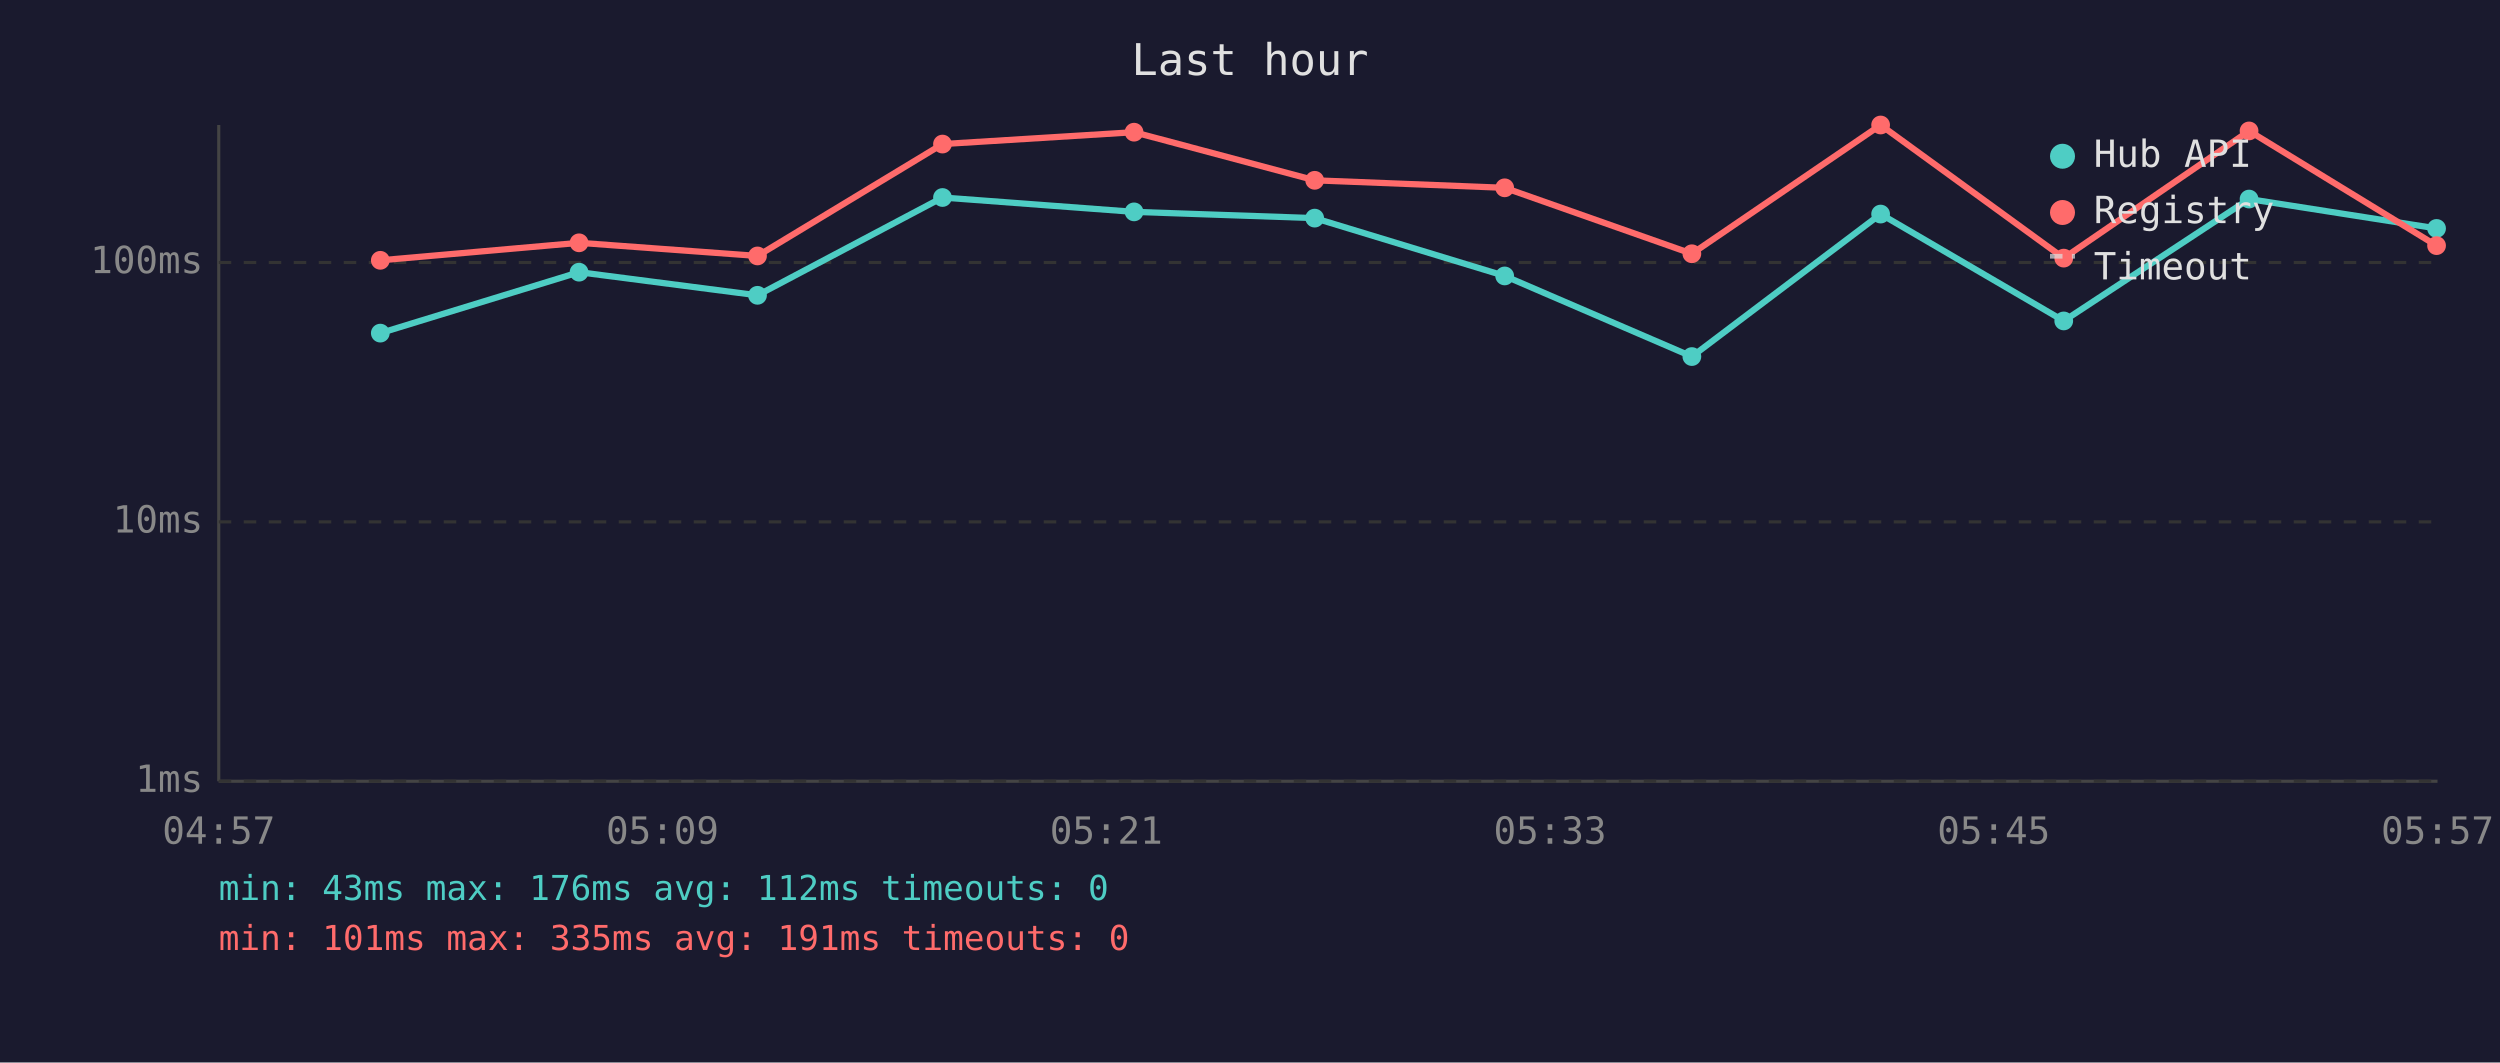
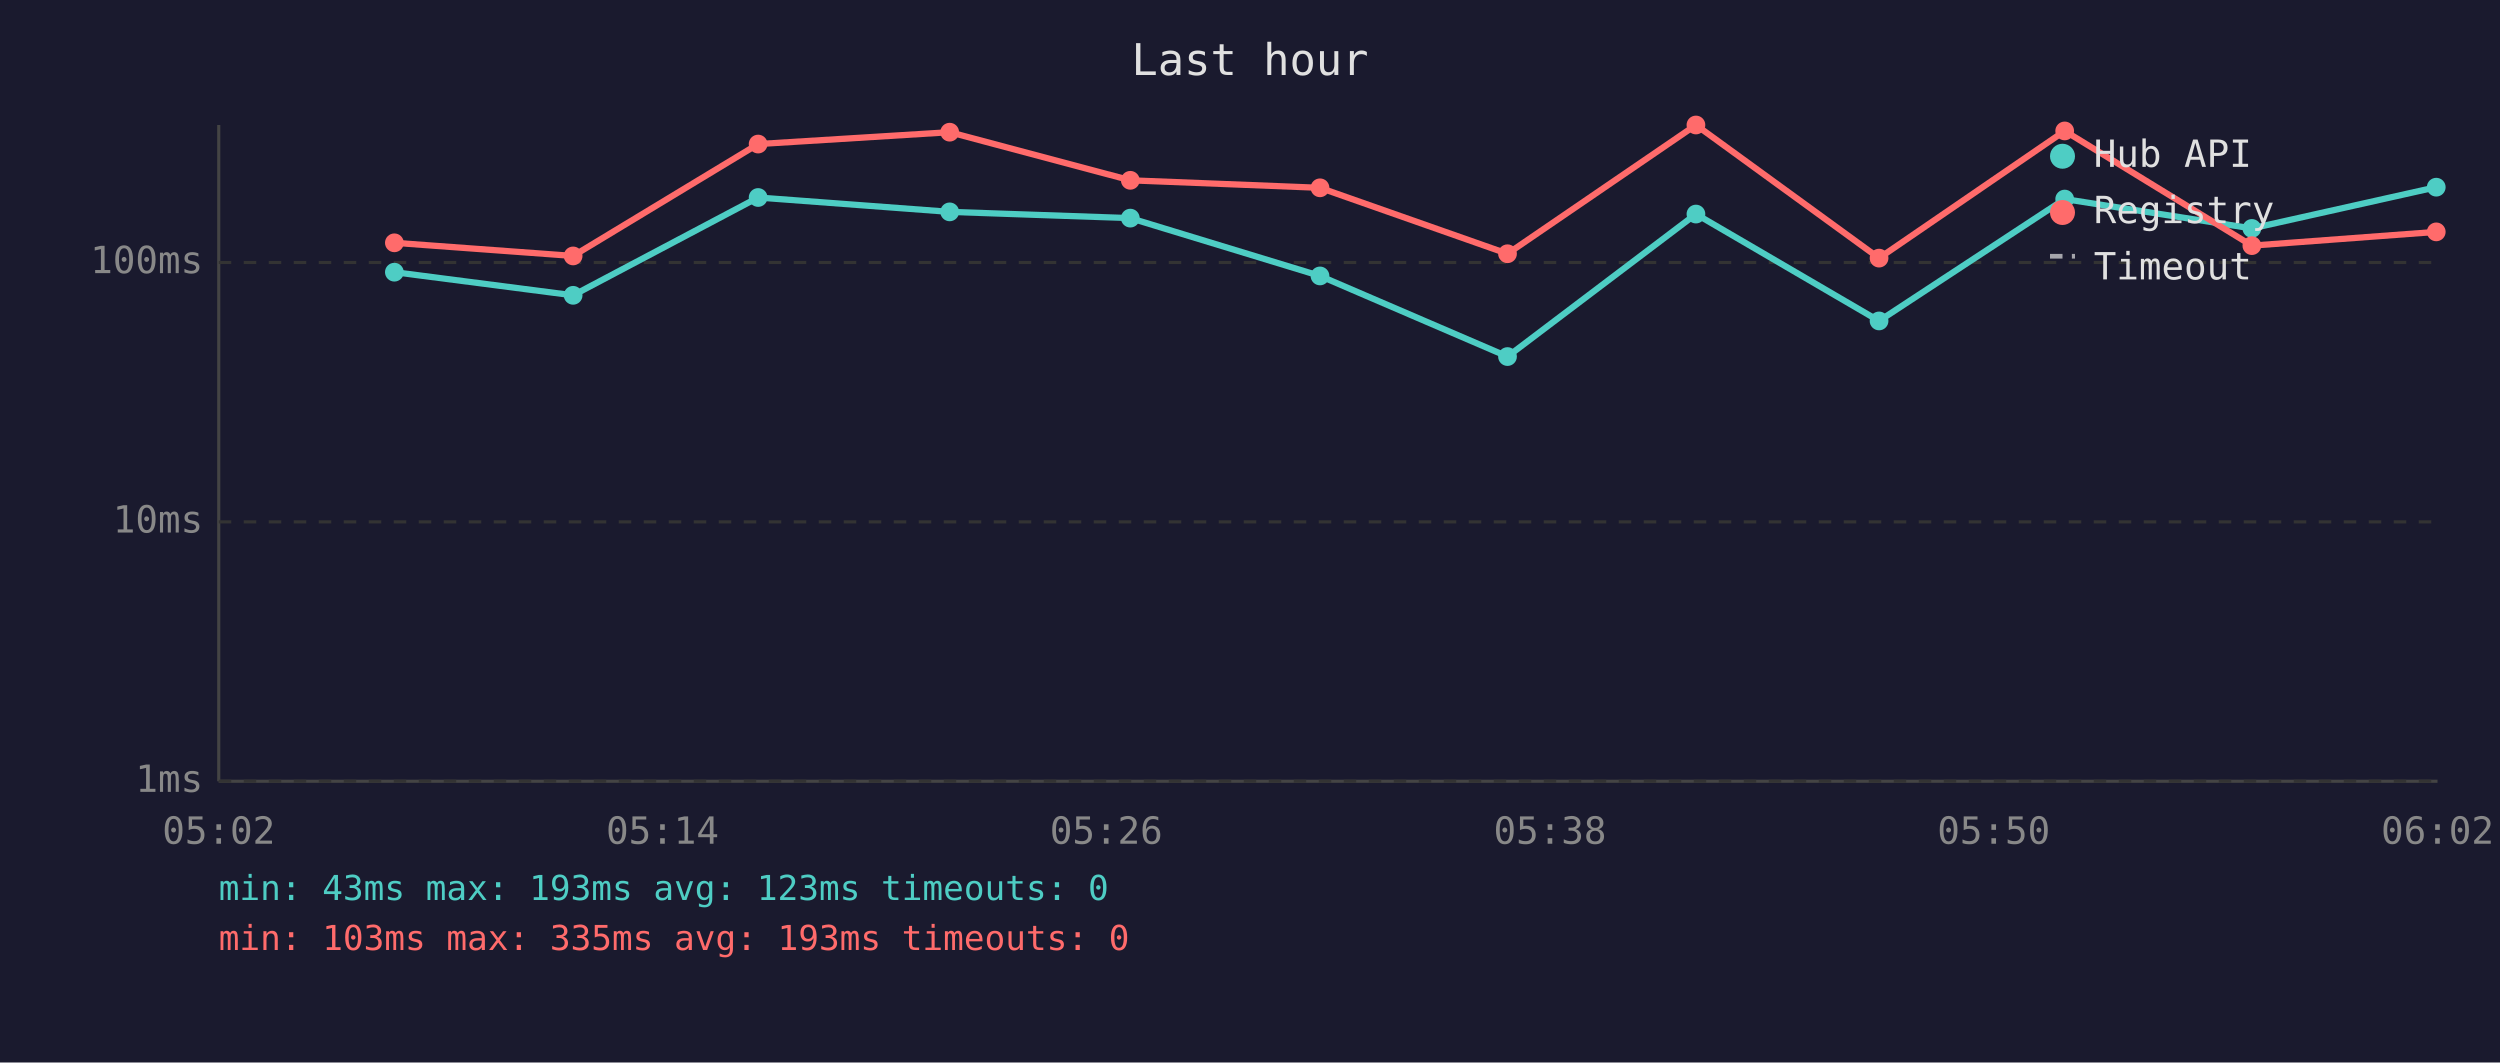
<svg xmlns="http://www.w3.org/2000/svg" viewBox="0 0 800 340" font-family="monospace" font-size="12">
  <rect width="800" height="340" fill="#1a1a2e" />
  <text x="400" y="24" fill="#e0e0e0" font-size="14" text-anchor="middle">Last hour</text>
  <line x1="70" y1="40" x2="70" y2="250" stroke="#444" stroke-width="1" />
  <line x1="70" y1="250" x2="780" y2="250" stroke="#444" stroke-width="1" />
  <line x1="70" y1="250" x2="780" y2="250" stroke="#333" stroke-width="1" stroke-dasharray="4" />
  <text x="65" y="250" fill="#888" text-anchor="end" dominant-baseline="middle">1ms</text>
  <line x1="70" y1="167" x2="780" y2="167" stroke="#333" stroke-width="1" stroke-dasharray="4" />
  <text x="65" y="167" fill="#888" text-anchor="end" dominant-baseline="middle">10ms</text>
  <line x1="70" y1="84" x2="780" y2="84" stroke="#333" stroke-width="1" stroke-dasharray="4" />
  <text x="65" y="84" fill="#888" text-anchor="end" dominant-baseline="middle">100ms</text>
-   <text x="70" y="270" fill="#888" text-anchor="middle">04:57</text>
-   <text x="212" y="270" fill="#888" text-anchor="middle">05:09</text>
-   <text x="354" y="270" fill="#888" text-anchor="middle">05:21</text>
-   <text x="496" y="270" fill="#888" text-anchor="middle">05:33</text>
-   <text x="638" y="270" fill="#888" text-anchor="middle">05:45</text>
-   <text x="780" y="270" fill="#888" text-anchor="middle">05:57</text>
-   <polyline points="121.7,106.6 185.3,87.1 242.4,94.5 301.6,63.2 362.9,67.8 420.7,69.8 481.5,88.3 541.4,114.1 601.8,68.5 660.4,102.7 719.7,63.7 779.7,73.1" fill="none" stroke="#4ecdc4" stroke-width="2" opacity="1" />
-   <circle cx="121.7" cy="106.6" r="3" fill="#4ecdc4" />
-   <circle cx="185.3" cy="87.1" r="3" fill="#4ecdc4" />
-   <circle cx="242.4" cy="94.5" r="3" fill="#4ecdc4" />
-   <circle cx="301.6" cy="63.2" r="3" fill="#4ecdc4" />
-   <circle cx="362.9" cy="67.8" r="3" fill="#4ecdc4" />
-   <circle cx="420.7" cy="69.8" r="3" fill="#4ecdc4" />
-   <circle cx="481.5" cy="88.3" r="3" fill="#4ecdc4" />
-   <circle cx="541.4" cy="114.1" r="3" fill="#4ecdc4" />
-   <circle cx="601.8" cy="68.5" r="3" fill="#4ecdc4" />
-   <circle cx="660.4" cy="102.7" r="3" fill="#4ecdc4" />
-   <circle cx="719.7" cy="63.7" r="3" fill="#4ecdc4" />
-   <circle cx="779.7" cy="73.1" r="3" fill="#4ecdc4" />
-   <polyline points="121.7,83.3 185.3,77.7 242.4,81.9 301.6,46.1 362.9,42.3 420.7,57.7 481.5,60.1 541.4,81.2 601.8,40.0 660.4,82.6 719.7,41.9 779.7,78.6" fill="none" stroke="#ff6b6b" stroke-width="2" opacity="1" />
-   <circle cx="121.7" cy="83.3" r="3" fill="#ff6b6b" />
-   <circle cx="185.3" cy="77.7" r="3" fill="#ff6b6b" />
-   <circle cx="242.4" cy="81.9" r="3" fill="#ff6b6b" />
-   <circle cx="301.6" cy="46.1" r="3" fill="#ff6b6b" />
-   <circle cx="362.9" cy="42.3" r="3" fill="#ff6b6b" />
-   <circle cx="420.7" cy="57.7" r="3" fill="#ff6b6b" />
-   <circle cx="481.5" cy="60.1" r="3" fill="#ff6b6b" />
-   <circle cx="541.4" cy="81.2" r="3" fill="#ff6b6b" />
-   <circle cx="601.8" cy="40.0" r="3" fill="#ff6b6b" />
-   <circle cx="660.4" cy="82.6" r="3" fill="#ff6b6b" />
-   <circle cx="719.7" cy="41.9" r="3" fill="#ff6b6b" />
-   <circle cx="779.7" cy="78.6" r="3" fill="#ff6b6b" />
+   <text x="70" y="270" fill="#888" text-anchor="middle">05:02</text>
+   <text x="212" y="270" fill="#888" text-anchor="middle">05:14</text>
+   <text x="354" y="270" fill="#888" text-anchor="middle">05:26</text>
+   <text x="496" y="270" fill="#888" text-anchor="middle">05:38</text>
+   <text x="638" y="270" fill="#888" text-anchor="middle">05:50</text>
+   <text x="780" y="270" fill="#888" text-anchor="middle">06:02</text>
+   <polyline points="126.2,87.1 183.4,94.5 242.6,63.2 303.9,67.8 361.7,69.8 422.4,88.3 482.4,114.1 542.7,68.5 601.3,102.7 660.7,63.7 720.6,73.1 779.6,59.9" fill="none" stroke="#4ecdc4" stroke-width="2" opacity="1" />
+   <circle cx="126.2" cy="87.1" r="3" fill="#4ecdc4" />
+   <circle cx="183.4" cy="94.5" r="3" fill="#4ecdc4" />
+   <circle cx="242.6" cy="63.2" r="3" fill="#4ecdc4" />
+   <circle cx="303.9" cy="67.8" r="3" fill="#4ecdc4" />
+   <circle cx="361.7" cy="69.8" r="3" fill="#4ecdc4" />
+   <circle cx="422.4" cy="88.3" r="3" fill="#4ecdc4" />
+   <circle cx="482.4" cy="114.1" r="3" fill="#4ecdc4" />
+   <circle cx="542.7" cy="68.5" r="3" fill="#4ecdc4" />
+   <circle cx="601.3" cy="102.7" r="3" fill="#4ecdc4" />
+   <circle cx="660.7" cy="63.7" r="3" fill="#4ecdc4" />
+   <circle cx="720.6" cy="73.1" r="3" fill="#4ecdc4" />
+   <circle cx="779.6" cy="59.9" r="3" fill="#4ecdc4" />
+   <polyline points="126.2,77.7 183.4,81.9 242.6,46.1 303.9,42.3 361.7,57.7 422.4,60.1 482.4,81.2 542.7,40.0 601.3,82.6 660.7,41.9 720.6,78.6 779.6,74.2" fill="none" stroke="#ff6b6b" stroke-width="2" opacity="1" />
+   <circle cx="126.2" cy="77.7" r="3" fill="#ff6b6b" />
+   <circle cx="183.4" cy="81.9" r="3" fill="#ff6b6b" />
+   <circle cx="242.6" cy="46.1" r="3" fill="#ff6b6b" />
+   <circle cx="303.9" cy="42.3" r="3" fill="#ff6b6b" />
+   <circle cx="361.7" cy="57.7" r="3" fill="#ff6b6b" />
+   <circle cx="422.4" cy="60.1" r="3" fill="#ff6b6b" />
+   <circle cx="482.4" cy="81.2" r="3" fill="#ff6b6b" />
+   <circle cx="542.7" cy="40.0" r="3" fill="#ff6b6b" />
+   <circle cx="601.3" cy="82.6" r="3" fill="#ff6b6b" />
+   <circle cx="660.7" cy="41.9" r="3" fill="#ff6b6b" />
+   <circle cx="720.6" cy="78.6" r="3" fill="#ff6b6b" />
+   <circle cx="779.6" cy="74.2" r="3" fill="#ff6b6b" />
  <circle cx="660" cy="50" r="4" fill="#4ecdc4" />
  <text x="670" y="50" fill="#e0e0e0" dominant-baseline="middle">Hub API</text>
  <circle cx="660" cy="68" r="4" fill="#ff6b6b" />
  <text x="670" y="68" fill="#e0e0e0" dominant-baseline="middle">Registry</text>
  <line x1="656" y1="82" x2="664" y2="82" stroke="#e0e0e0" stroke-width="1.5" stroke-dasharray="4,3" opacity="0.7" />
  <text x="670" y="86" fill="#e0e0e0" dominant-baseline="middle">Timeout</text>
-   <text x="70" y="288" fill="#4ecdc4" font-size="11">min: 43ms  max: 176ms  avg: 112ms  timeouts: 0</text>
-   <text x="70" y="304" fill="#ff6b6b" font-size="11">min: 101ms  max: 335ms  avg: 191ms  timeouts: 0</text>
+   <text x="70" y="288" fill="#4ecdc4" font-size="11">min: 43ms  max: 193ms  avg: 123ms  timeouts: 0</text>
+   <text x="70" y="304" fill="#ff6b6b" font-size="11">min: 103ms  max: 335ms  avg: 193ms  timeouts: 0</text>
</svg>
